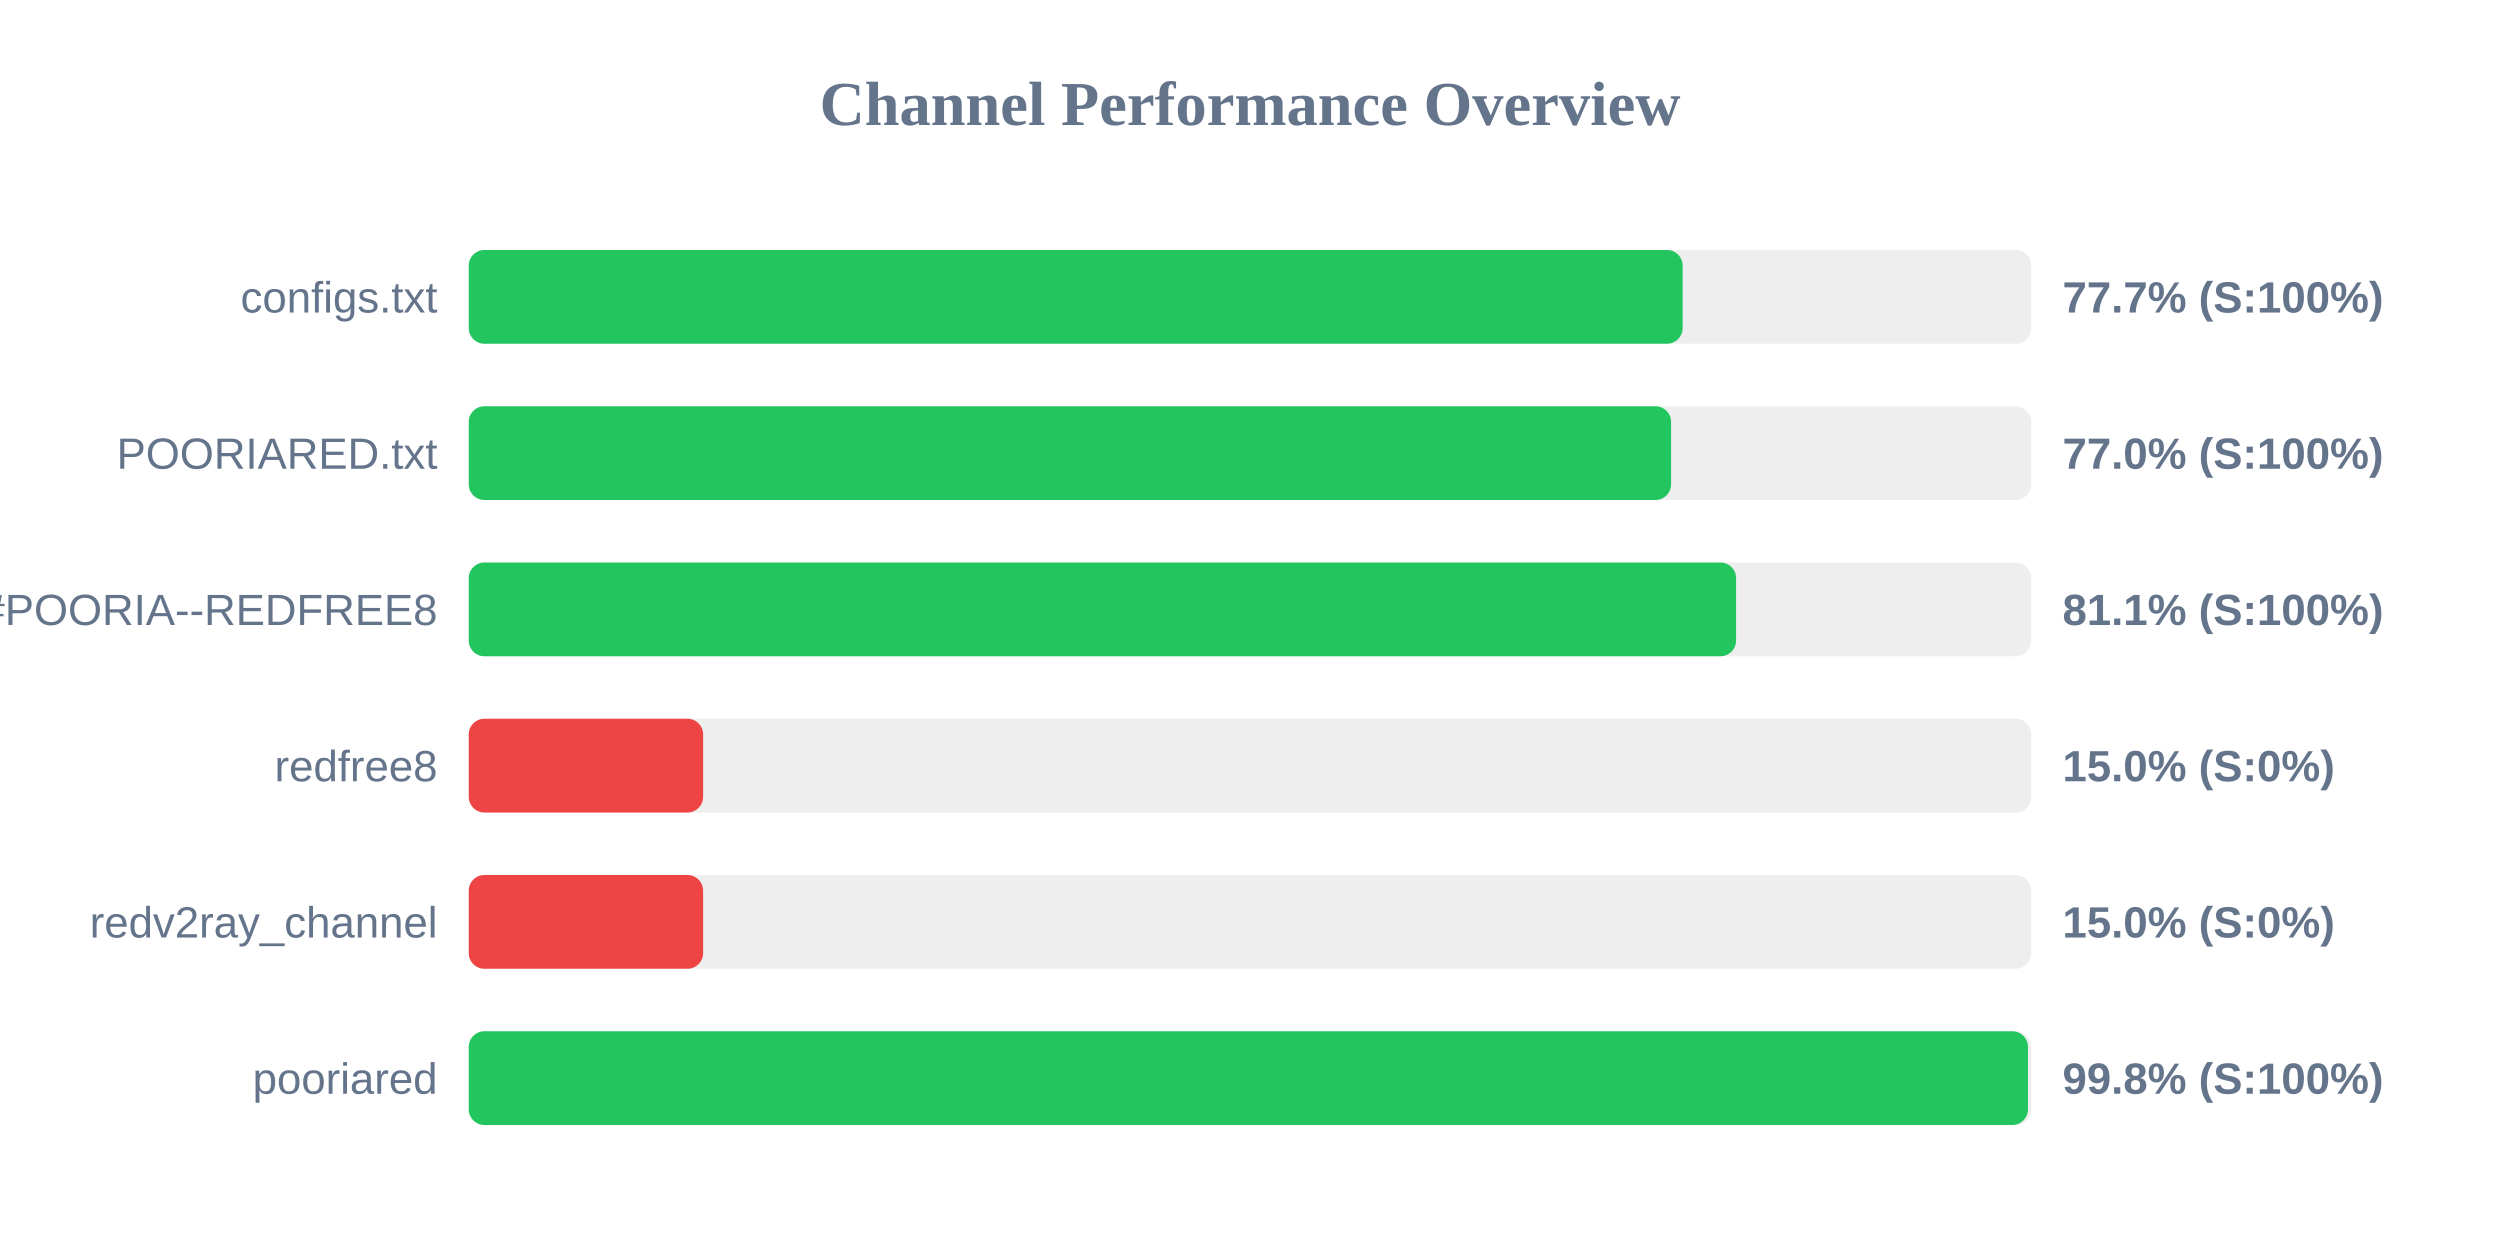
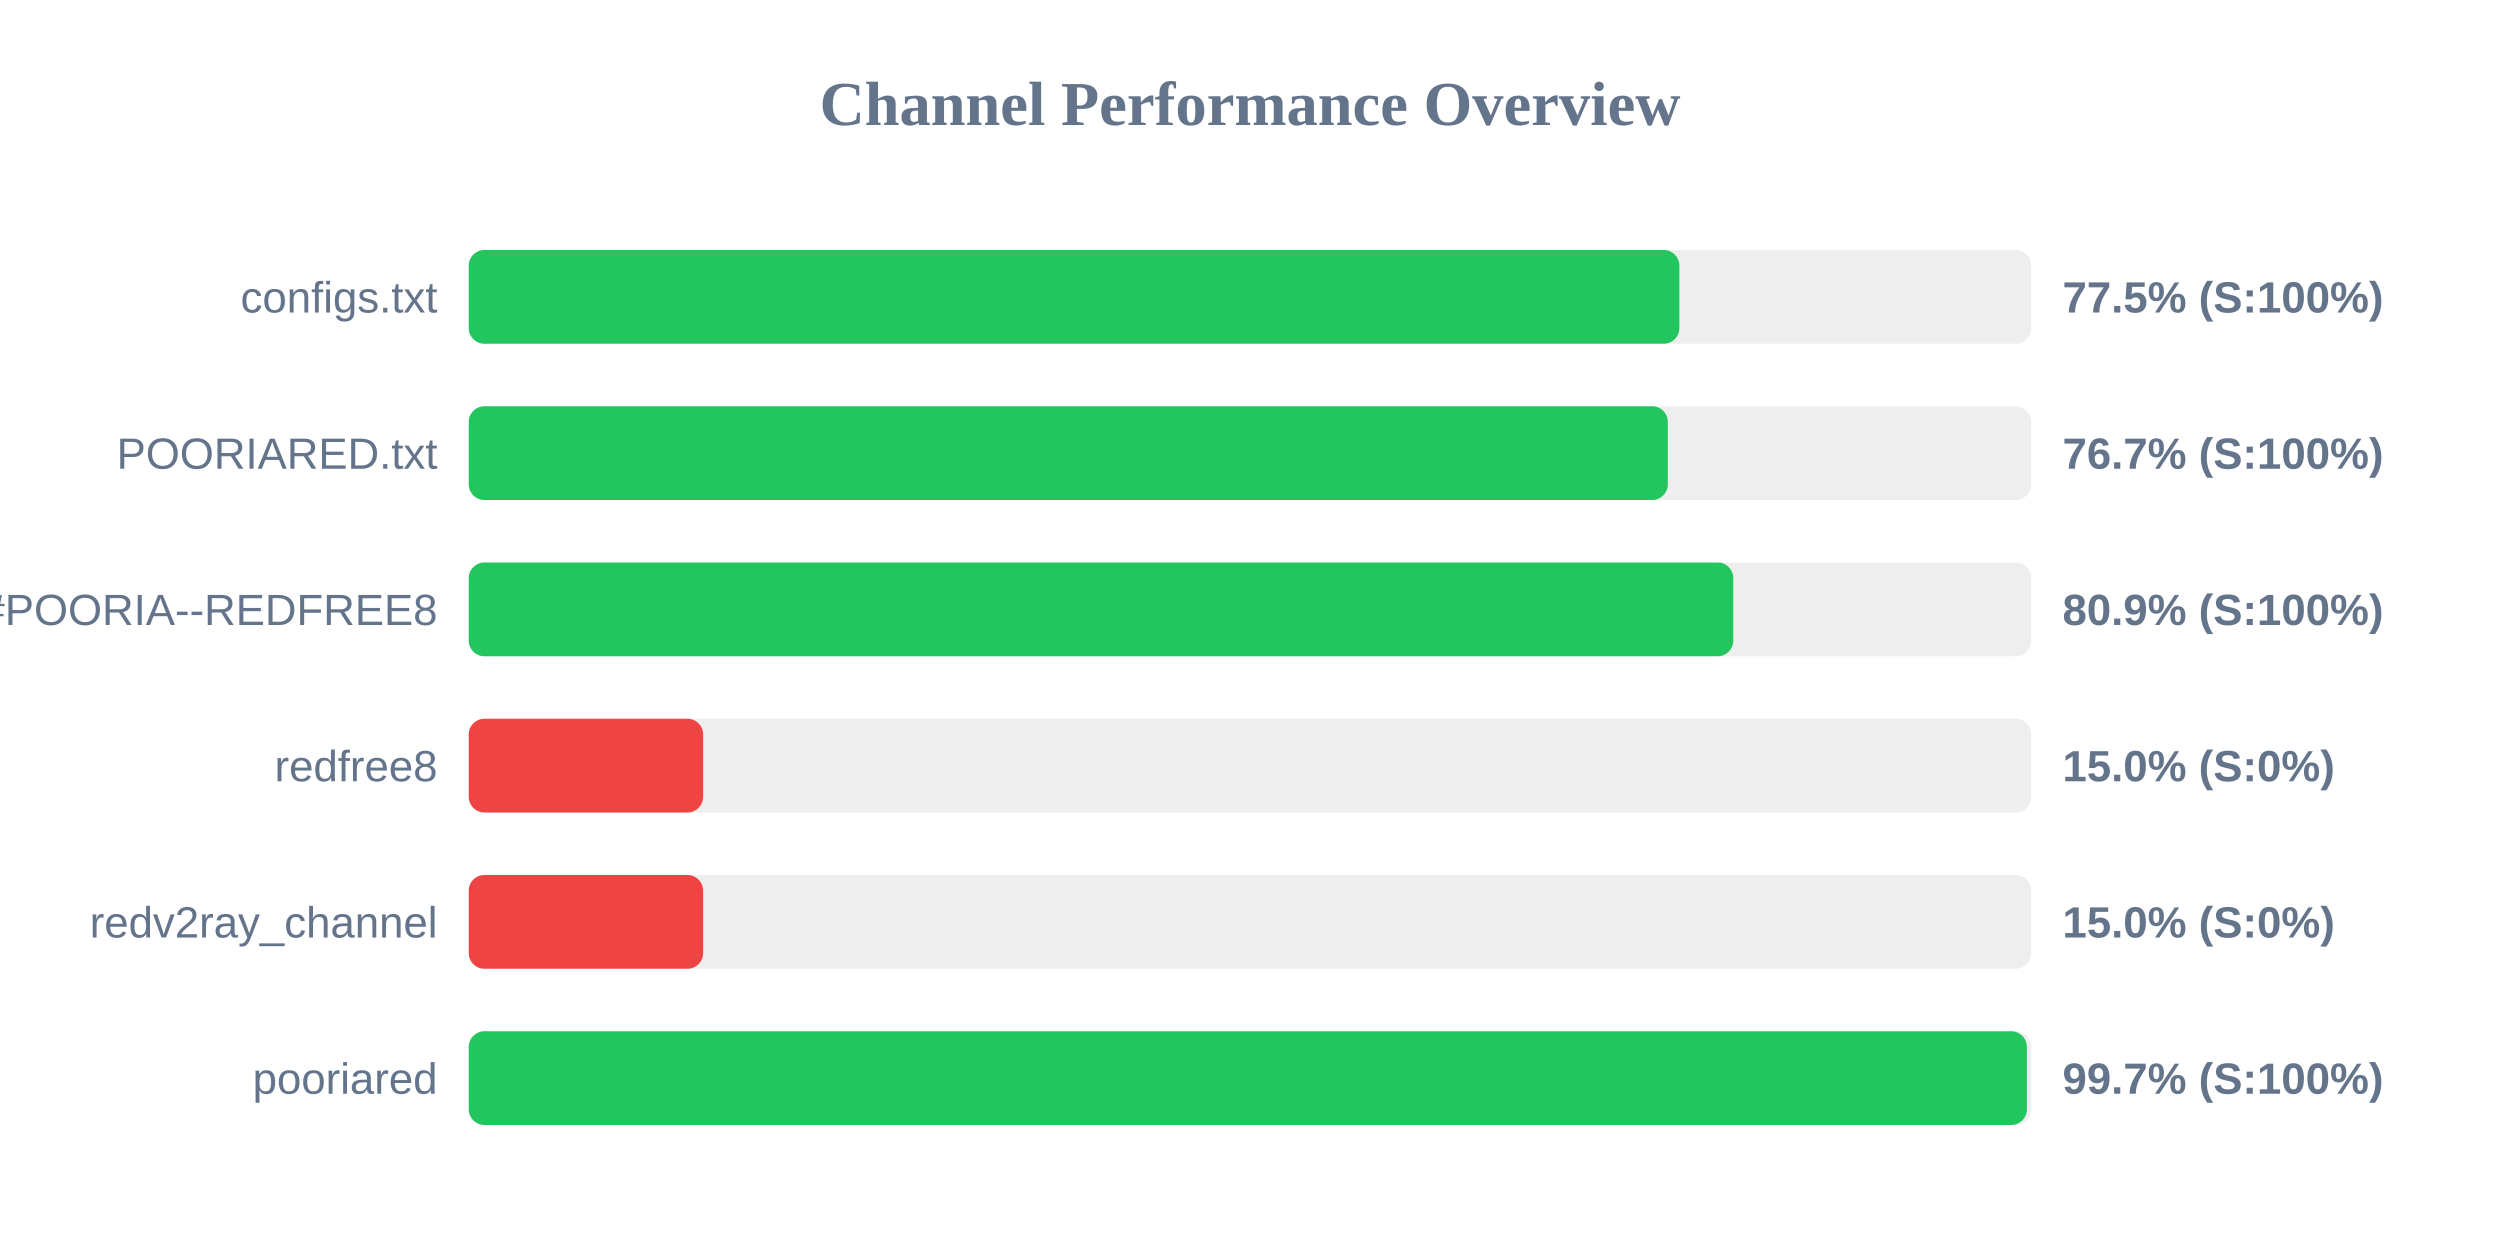
<svg xmlns="http://www.w3.org/2000/svg" width="800" height="400" version="1.1">
  <style>
        .row { font: 14px Arial; fill: #64748b; }
        .score { font: bold 14px Arial; fill: #64748b; }
    </style>
  <text x="400" y="40" text-anchor="middle" font-size="20px" font-weight="bold" fill="#64748b">Channel Performance Overview</text>
  <rect x="150" y="80" width="500" height="30" fill="#eee" rx="5" />
-   <rect x="150" y="80" width="388.45" height="30" fill="#22c55e" rx="5" />
+   <rect x="150" y="80" width="387.4" height="30" fill="#22c55e" rx="5" />
  <text x="140" y="100" text-anchor="end" class="row">configs.txt</text>
-   <text x="660" y="100" text-anchor="start" class="score">77.7% (S:100%)</text>
+   <text x="660" y="100" text-anchor="start" class="score">77.5% (S:100%)</text>
  <rect x="150" y="130" width="500" height="30" fill="#eee" rx="5" />
-   <rect x="150" y="130" width="384.75" height="30" fill="#22c55e" rx="5" />
+   <rect x="150" y="130" width="383.7" height="30" fill="#22c55e" rx="5" />
  <text x="140" y="150" text-anchor="end" class="row">POORIARED.txt</text>
-   <text x="660" y="150" text-anchor="start" class="score">77.0% (S:100%)</text>
+   <text x="660" y="150" text-anchor="start" class="score">76.7% (S:100%)</text>
  <rect x="150" y="180" width="500" height="30" fill="#eee" rx="5" />
-   <rect x="150" y="180" width="405.55" height="30" fill="#22c55e" rx="5" />
+   <rect x="150" y="180" width="404.65" height="30" fill="#22c55e" rx="5" />
  <text x="140" y="200" text-anchor="end" class="row">POORIA--REDFREE8.txt#POORIA--REDFREE8</text>
-   <text x="660" y="200" text-anchor="start" class="score">81.1% (S:100%)</text>
+   <text x="660" y="200" text-anchor="start" class="score">80.9% (S:100%)</text>
  <rect x="150" y="230" width="500" height="30" fill="#eee" rx="5" />
  <rect x="150" y="230" width="75.0" height="30" fill="#ef4444" rx="5" />
  <text x="140" y="250" text-anchor="end" class="row">redfree8</text>
  <text x="660" y="250" text-anchor="start" class="score">15.0% (S:0%)</text>
  <rect x="150" y="280" width="500" height="30" fill="#eee" rx="5" />
  <rect x="150" y="280" width="75.0" height="30" fill="#ef4444" rx="5" />
  <text x="140" y="300" text-anchor="end" class="row">redv2ray_channel</text>
  <text x="660" y="300" text-anchor="start" class="score">15.0% (S:0%)</text>
  <rect x="150" y="330" width="500" height="30" fill="#eee" rx="5" />
-   <rect x="150" y="330" width="498.95" height="30" fill="#22c55e" rx="5" />
+   <rect x="150" y="330" width="498.6" height="30" fill="#22c55e" rx="5" />
  <text x="140" y="350" text-anchor="end" class="row">pooriared</text>
-   <text x="660" y="350" text-anchor="start" class="score">99.8% (S:100%)</text>
+   <text x="660" y="350" text-anchor="start" class="score">99.7% (S:100%)</text>
</svg>
